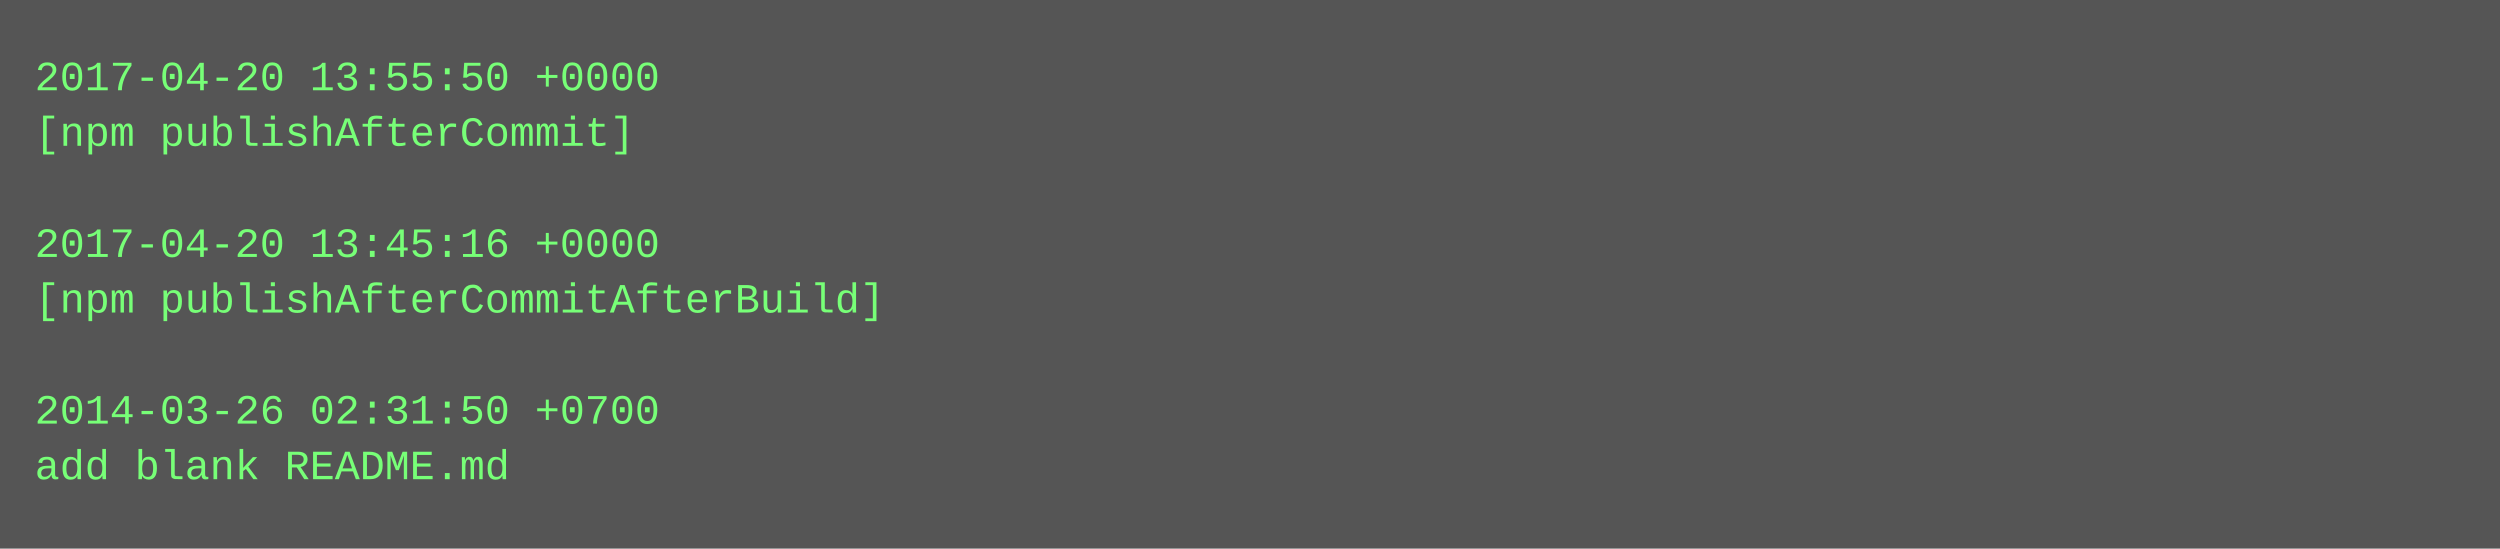
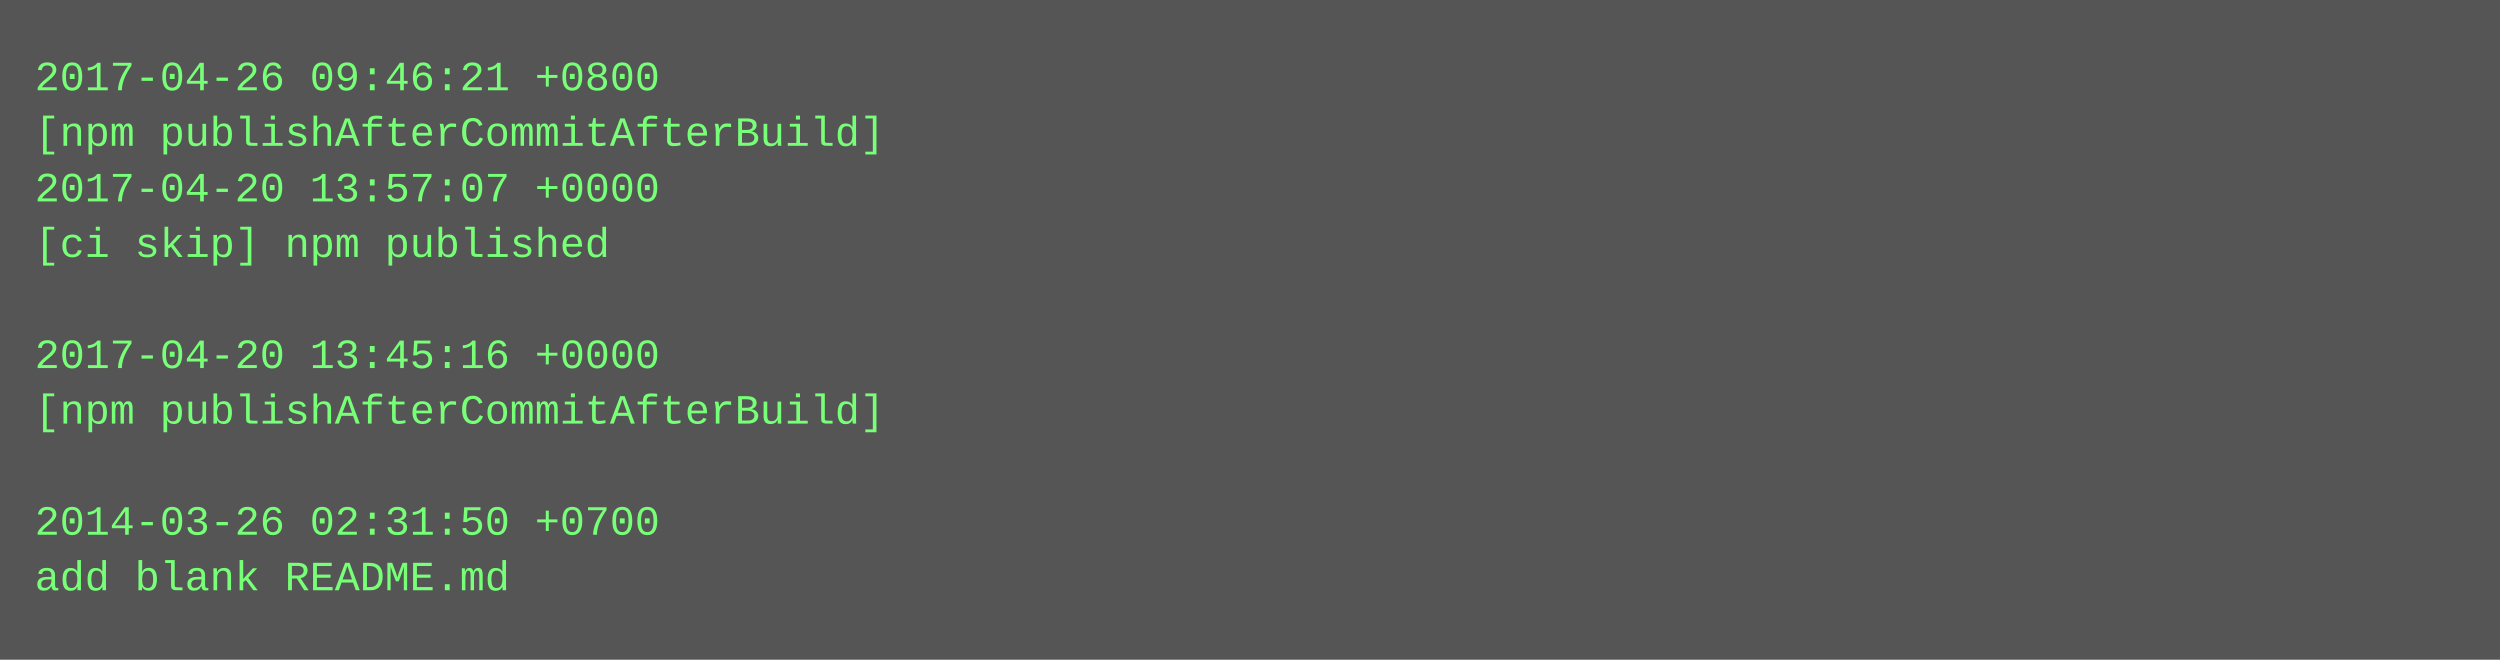
- <svg xmlns="http://www.w3.org/2000/svg" height="158" width="720">
-   <rect height="158" fill="#555" width="720" />
+ <svg xmlns="http://www.w3.org/2000/svg" height="190" width="720">
+   <rect height="190" fill="#555" width="720" />
  <text fill="#7f7" font-family="Courier New" font-size="12" xml:space="preserve">
-     <tspan x="10" y="26">2017-04-20 13:55:50 +0000</tspan>
-     <tspan x="10" y="42">[npm publishAfterCommit]</tspan>
-     <tspan x="10" y="58" />
-     <tspan x="10" y="74">2017-04-20 13:45:16 +0000</tspan>
-     <tspan x="10" y="90">[npm publishAfterCommitAfterBuild]</tspan>
-     <tspan x="10" y="106" />
-     <tspan x="10" y="122">2014-03-26 02:31:50 +0700</tspan>
-     <tspan x="10" y="138">add blank README.md</tspan>
+     <tspan x="10" y="26">2017-04-26 09:46:21 +0800</tspan>
+     <tspan x="10" y="42">[npm publishAfterCommitAfterBuild]</tspan>
+     <tspan x="10" y="58">2017-04-20 13:57:07 +0000</tspan>
+     <tspan x="10" y="74">[ci skip] npm published</tspan>
+     <tspan x="10" y="90" />
+     <tspan x="10" y="106">2017-04-20 13:45:16 +0000</tspan>
+     <tspan x="10" y="122">[npm publishAfterCommitAfterBuild]</tspan>
+     <tspan x="10" y="138" />
+     <tspan x="10" y="154">2014-03-26 02:31:50 +0700</tspan>
+     <tspan x="10" y="170">add blank README.md</tspan>
  </text>
</svg>
